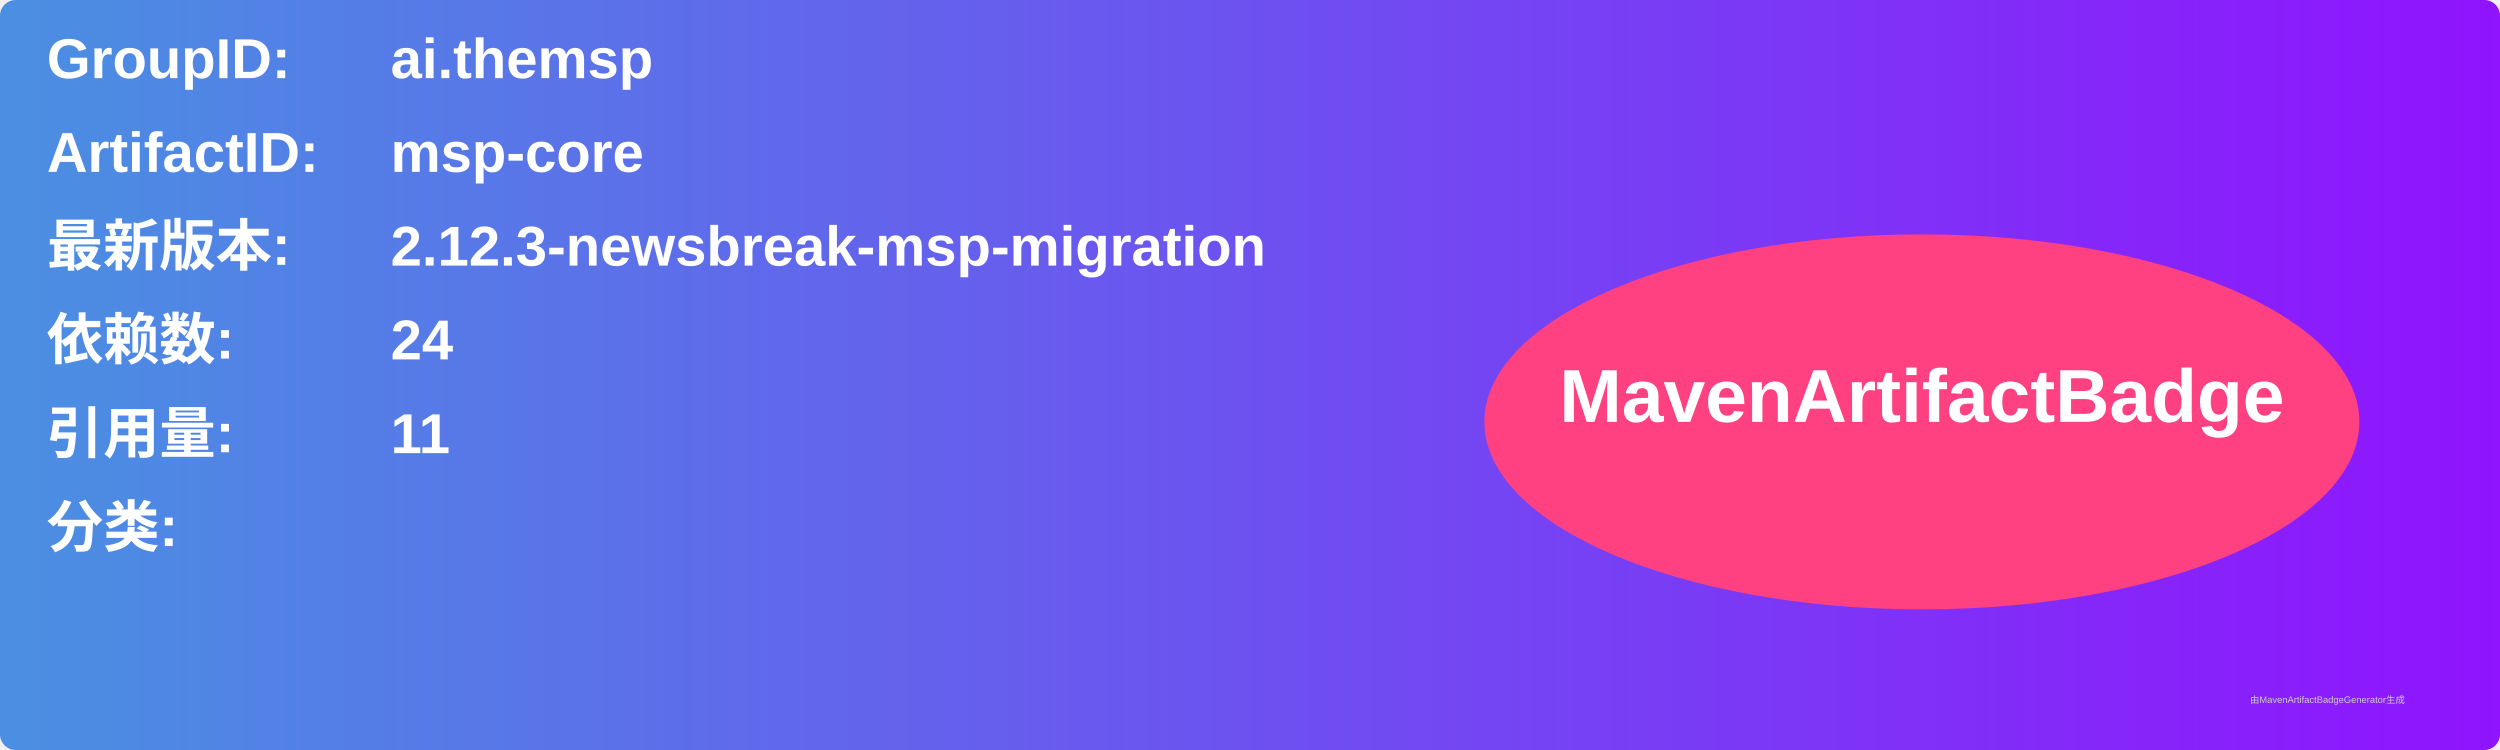
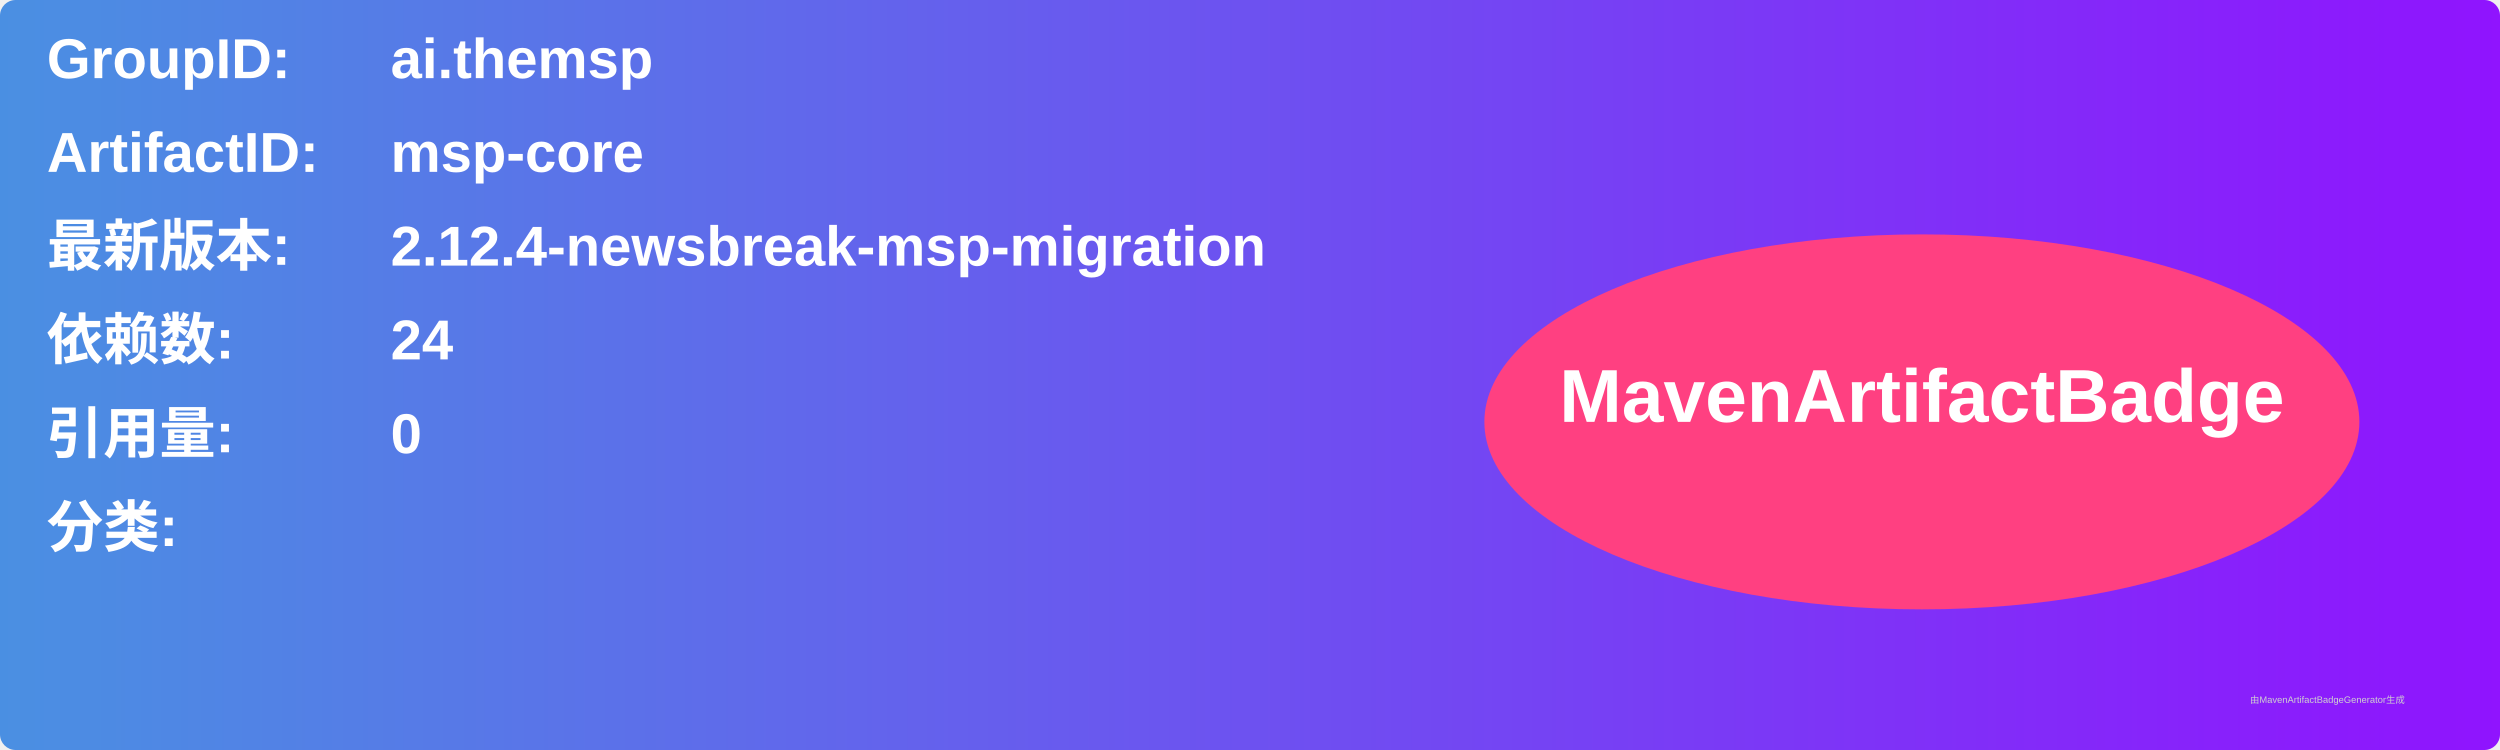
<svg xmlns="http://www.w3.org/2000/svg" width="800" height="240" viewBox="0 0 800 240">
  <linearGradient id="grad" x1="0%" y1="0%" x2="100%" y2="0%">
    <stop offset="0%" stop-color="#4a90e2" />
    <stop offset="100%" stop-color="#9013fe" />
  </linearGradient>
  <rect width="100%" height="100%" rx="5" ry="5" fill="url(#grad)" />
  <g transform="translate(15, 15)">
    <text x="0" y="10" font-family="Arial" font-size="18" fill="white" font-weight="bold" width="260">GroupID:</text>
    <text x="110" y="10" font-family="Arial" font-size="18" fill="white" font-weight="bold" width="460">ai.themsp</text>
    <text x="0" y="40" font-family="Arial" font-size="18" fill="white" font-weight="bold" width="260">ArtifactID:</text>
    <text x="110" y="40" font-family="Arial" font-size="18" fill="white" font-weight="bold" width="460">msp-core</text>
    <text x="0" y="70" font-family="Arial" font-size="18" fill="white" font-weight="bold">最新版本:</text>
    <text x="110" y="70" font-family="Arial" font-size="18" fill="white" font-weight="bold">
-       <tspan font-weight="bold">2.12.3-newsbreak-msp-migration</tspan>
+       <tspan font-weight="bold">2.12.4-newsbreak-msp-migration</tspan>
    </text>
    <text x="0" y="100" font-family="Arial" font-size="18" fill="white" font-weight="bold">依赖数: </text>
    <text x="110" y="100" font-family="Arial" font-size="18" fill="white">
      <tspan font-weight="bold">24</tspan>
    </text>
    <text x="0" y="130" font-family="Arial" font-size="18" fill="white" font-weight="bold">引用量: </text>
    <text x="110" y="130" font-family="Arial" font-size="18" fill="white">
-       <tspan font-weight="bold">11</tspan>
+       <tspan font-weight="bold">0</tspan>
    </text>
    <text x="0" y="160" font-family="Arial" font-size="18" fill="white" font-weight="bold">分类:</text>
    <text x="10" y="190" font-family="Arial" font-size="10" fill="white">
      <tspan font-weight="bold" />
    </text>
    <ellipse cx="600" cy="120" rx="140" ry="60" fill="#ff4081" />
    <text x="600" y="120" text-anchor="middle" font-family="Arial" font-size="24" fill="white" font-weight="bold">MavenArtifactBadge</text>
  </g>
  <text x="720" y="225" font-family="Arial" font-size="3" fill="#d0d0d0">由MavenArtifactBadgeGenerator生成</text>
</svg>
